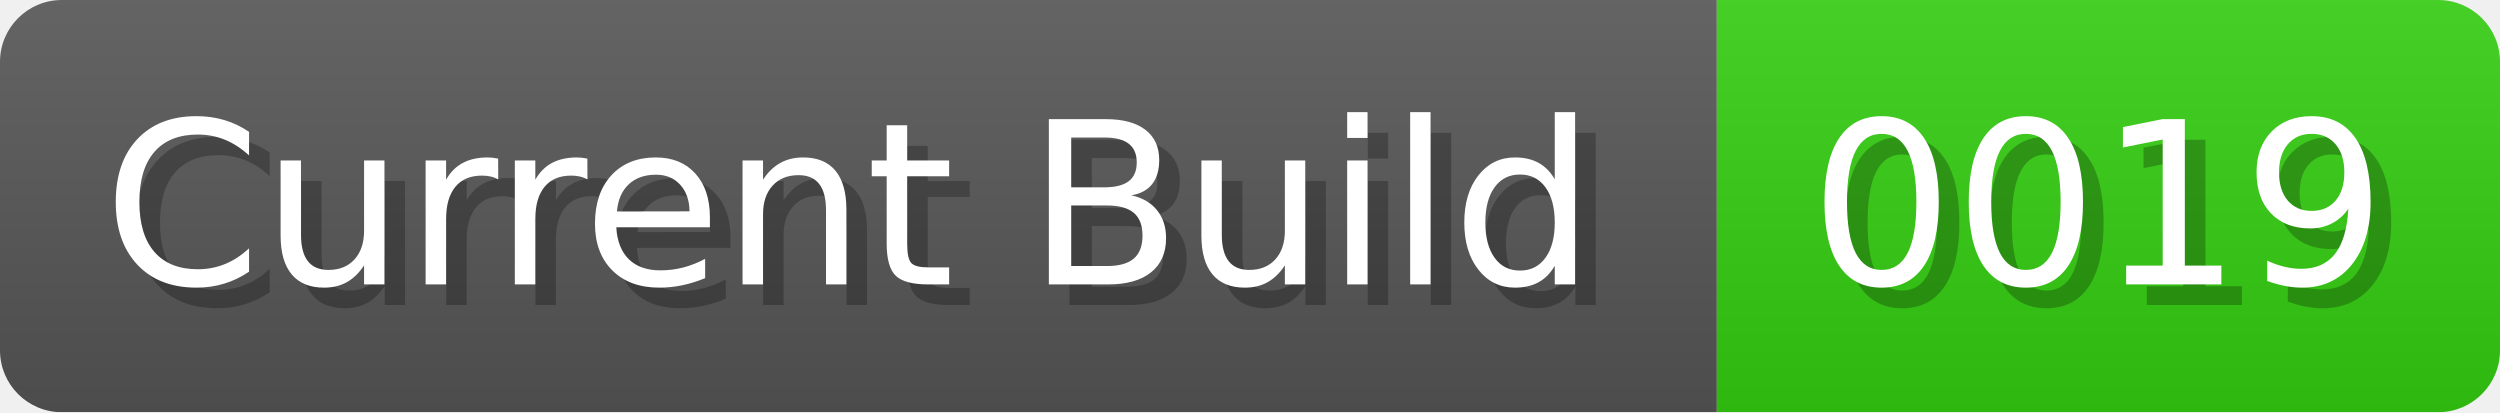
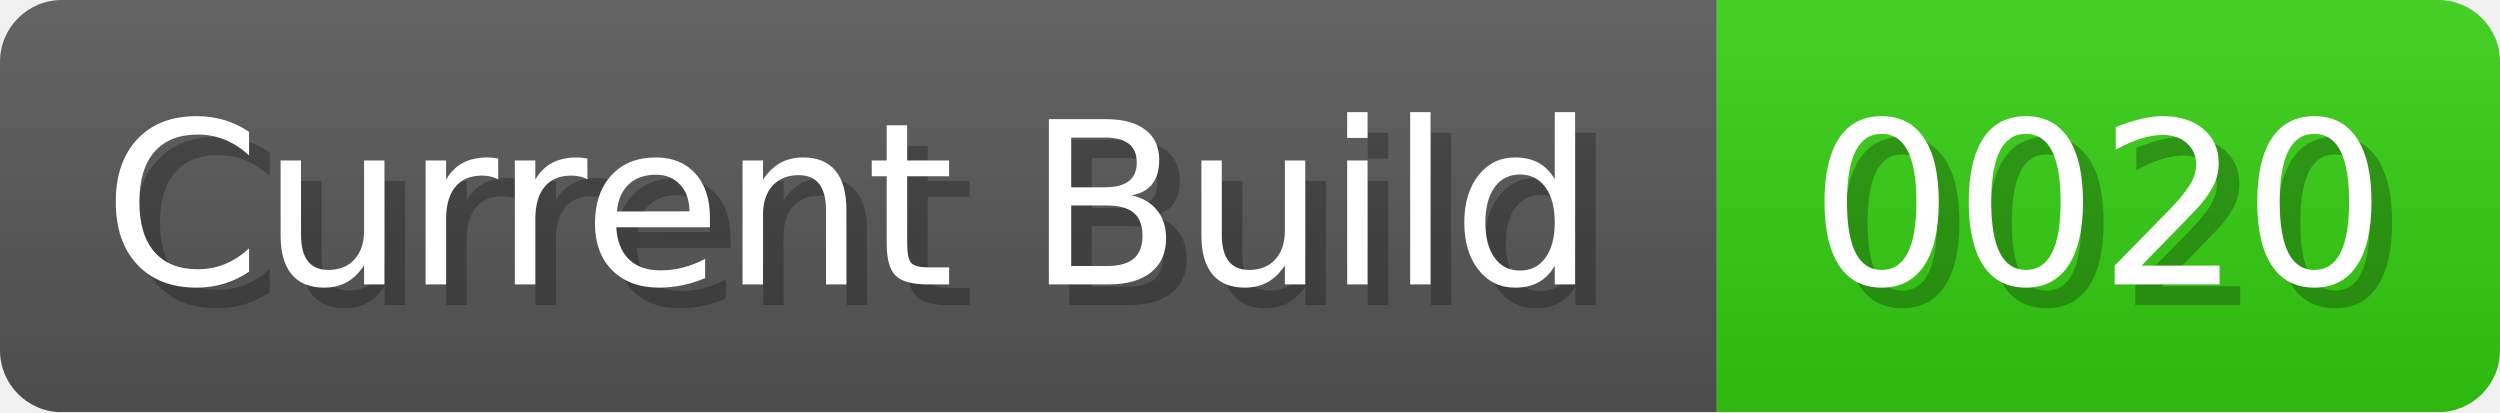
<svg xmlns="http://www.w3.org/2000/svg" width="121.3" height="20" viewBox="0 0 1213 200">
  <linearGradient id="a" x2="0" y2="100%">
    <stop offset="0" stop-opacity=".1" stop-color="#EEE" />
    <stop offset="1" stop-opacity=".1" />
  </linearGradient>
  <mask id="m">
    <rect width="1213" height="200" rx="30" fill="#FFF" />
  </mask>
  <g mask="url(#m)">
    <rect width="833" height="200" fill="#555" />
    <rect width="380" height="200" fill="#3C1" x="833" />
    <rect width="1213" height="200" fill="url(#a)" />
  </g>
  <g fill="#fff" text-anchor="start" font-family="Verdana,DejaVu Sans,sans-serif" font-size="110">
    <text x="60" y="148" textLength="733" fill="#000" opacity="0.25">Current Build</text>
    <text x="50" y="138" textLength="733">Current Build</text>
-     <text x="888" y="148" textLength="280" fill="#000" opacity="0.25">0019</text>
-     <text x="878" y="138" textLength="280">0019</text>
+     <text x="888" y="148" textLength="280" fill="#000" opacity="0.25">0020</text>
+     <text x="878" y="138" textLength="280">0020</text>
  </g>
</svg>
